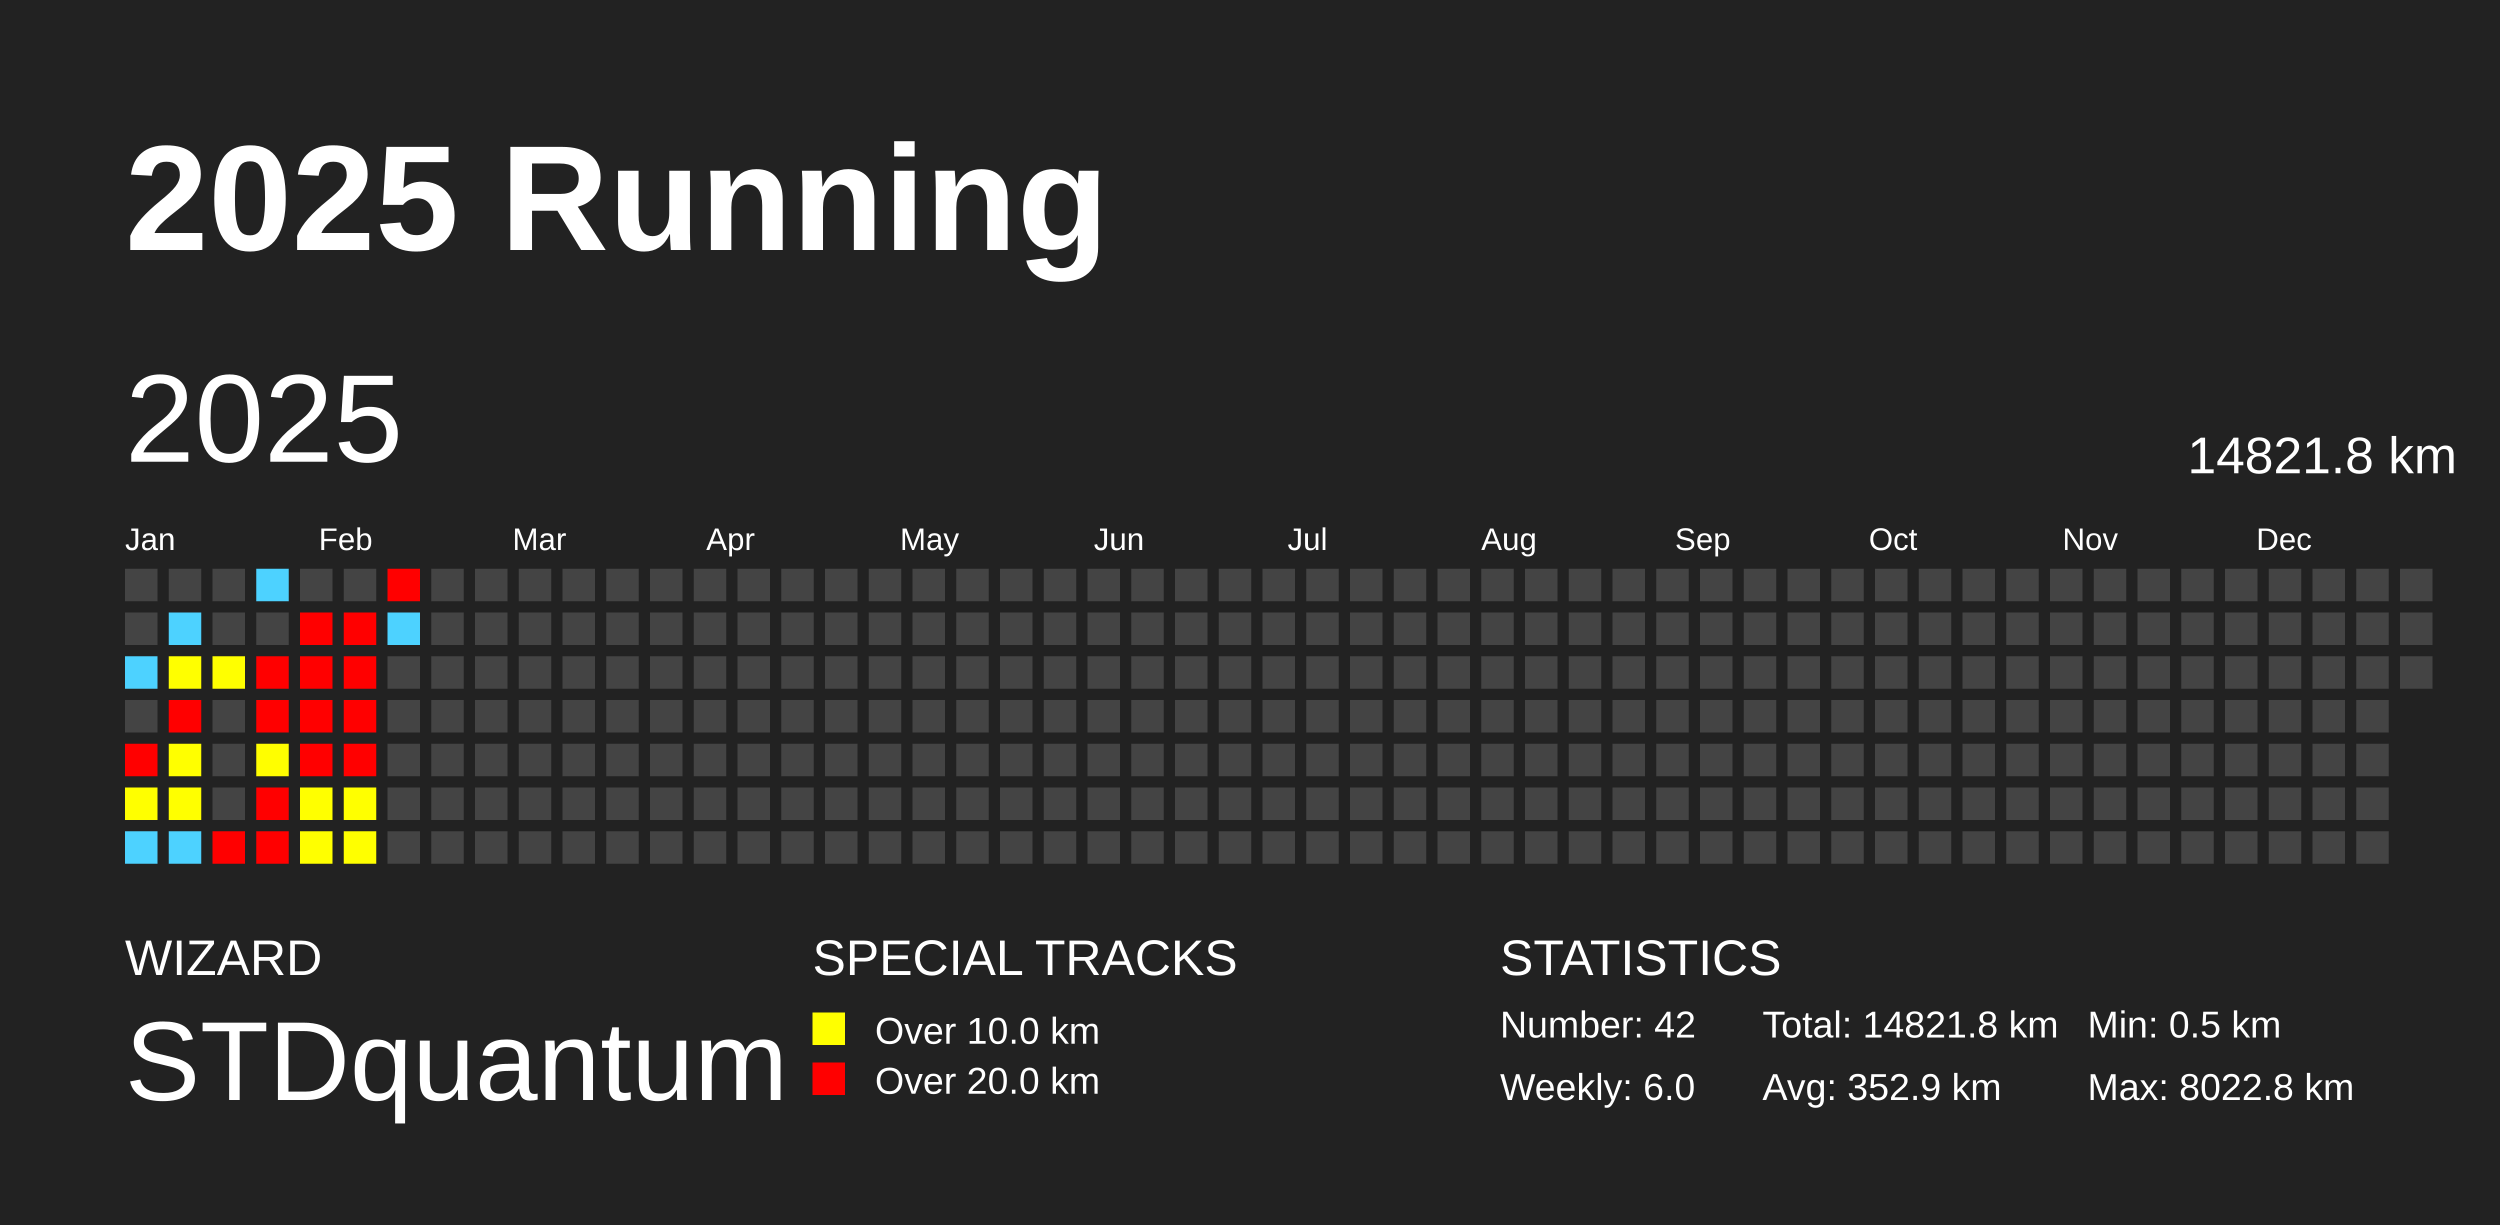
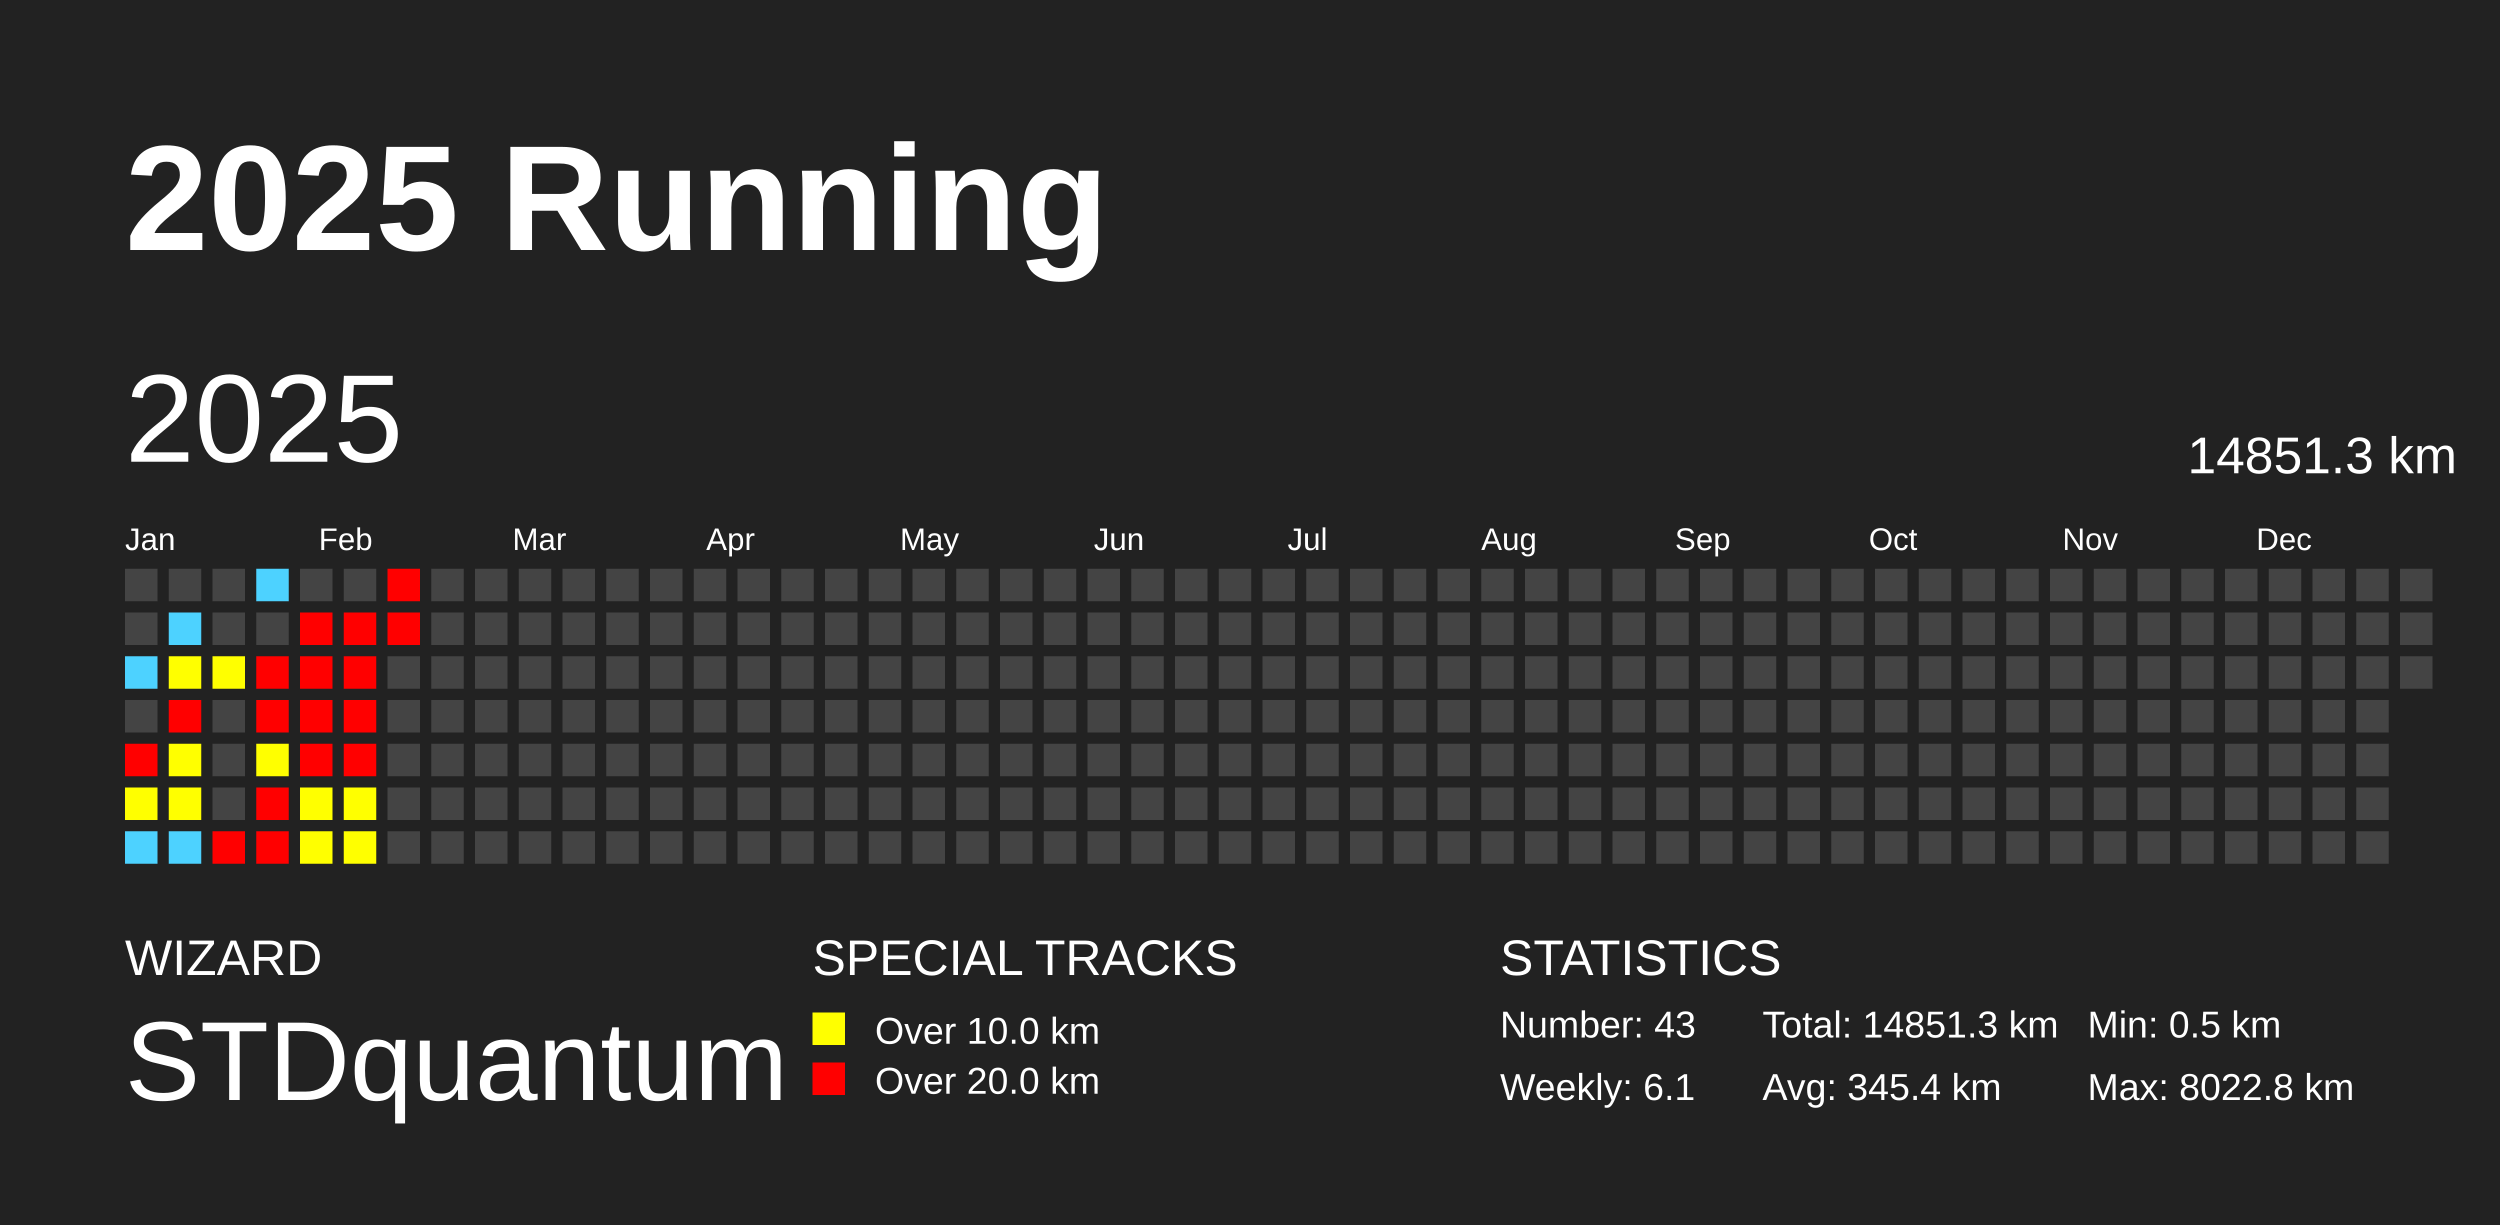
<svg xmlns="http://www.w3.org/2000/svg" baseProfile="full" height="98mm" version="1.1" viewBox="0,0,200,98" width="200mm">
  <defs />
  <rect fill="#222222" height="98" width="200" x="0" y="0" />
  <text fill="#FFFFFF" style="font-size:12px; font-family:Arial; font-weight:bold;" x="10" y="20">2025 Running</text>
  <text fill="#FFFFFF" style="font-size:4px; font-family:Arial" x="10" y="78">WIZARD</text>
  <text fill="#FFFFFF" style="font-size:9px; font-family:Arial" x="10" y="88">STDquantum</text>
  <text fill="#FFFFFF" style="font-size:4px; font-family:Arial" x="65" y="78">SPECIAL TRACKS</text>
  <rect fill="yellow" height="2.6" width="2.6" x="65" y="81" />
  <text fill="#FFFFFF" style="font-size:3px; font-family:Arial" x="70" y="83.5">Over 10.0 km</text>
  <rect fill="red" height="2.6" width="2.6" x="65" y="85" />
  <text fill="#FFFFFF" style="font-size:3px; font-family:Arial" x="70" y="87.5">Over 20.0 km</text>
  <text fill="#FFFFFF" style="font-size:4px; font-family:Arial" x="120" y="78">STATISTICS</text>
-   <text fill="#FFFFFF" style="font-size:3px; font-family:Arial" x="120" y="83">Number: 42</text>
-   <text fill="#FFFFFF" style="font-size:3px; font-family:Arial" x="120" y="88">Weekly: 6.0</text>
-   <text fill="#FFFFFF" style="font-size:3px; font-family:Arial" x="141" y="83">Total: 14821.8 km</text>
-   <text fill="#FFFFFF" style="font-size:3px; font-family:Arial" x="141" y="88">Avg: 352.9 km</text>
+   <text fill="#FFFFFF" style="font-size:3px; font-family:Arial" x="120" y="83">Number: 43</text>
+   <text fill="#FFFFFF" style="font-size:3px; font-family:Arial" x="120" y="88">Weekly: 6.1</text>
+   <text fill="#FFFFFF" style="font-size:3px; font-family:Arial" x="141" y="83">Total: 14851.3 km</text>
+   <text fill="#FFFFFF" style="font-size:3px; font-family:Arial" x="141" y="88">Avg: 345.4 km</text>
  <text fill="#FFFFFF" style="font-size:3px; font-family:Arial" x="167" y="83">Min: 0.5 km</text>
  <text fill="#FFFFFF" style="font-size:3px; font-family:Arial" x="167" y="88">Max: 8022.8 km</text>
  <text dominant-baseline="hanging" fill="#FFFFFF" style="font-size:10.0px; font-family:Arial;" x="10" y="30">2025</text>
-   <text dominant-baseline="hanging" fill="#FFFFFF" style="font-size:4.125px; font-family:Arial;" x="175" y="35">14821.8 km</text>
+   <text dominant-baseline="hanging" fill="#FFFFFF" style="font-size:4.125px; font-family:Arial;" x="175" y="35">14851.3 km</text>
  <text fill="#FFFFFF" style="font-size:2.5px; font-family:Arial" x="10.0" y="44">Jan</text>
  <text fill="#FFFFFF" style="font-size:2.5px; font-family:Arial" x="25.5" y="44">Feb</text>
  <text fill="#FFFFFF" style="font-size:2.5px; font-family:Arial" x="41.0" y="44">Mar</text>
  <text fill="#FFFFFF" style="font-size:2.5px; font-family:Arial" x="56.5" y="44">Apr</text>
  <text fill="#FFFFFF" style="font-size:2.5px; font-family:Arial" x="72.0" y="44">May</text>
  <text fill="#FFFFFF" style="font-size:2.5px; font-family:Arial" x="87.5" y="44">Jun</text>
  <text fill="#FFFFFF" style="font-size:2.5px; font-family:Arial" x="103.0" y="44">Jul</text>
  <text fill="#FFFFFF" style="font-size:2.5px; font-family:Arial" x="118.5" y="44">Aug</text>
  <text fill="#FFFFFF" style="font-size:2.5px; font-family:Arial" x="134.0" y="44">Sep</text>
  <text fill="#FFFFFF" style="font-size:2.5px; font-family:Arial" x="149.5" y="44">Oct</text>
  <text fill="#FFFFFF" style="font-size:2.5px; font-family:Arial" x="165.0" y="44">Nov</text>
  <text fill="#FFFFFF" style="font-size:2.5px; font-family:Arial" x="180.5" y="44">Dec</text>
  <rect fill="#444444" height="2.6" width="2.6" x="10.0" y="45.5" />
  <rect fill="#444444" height="2.6" width="2.6" x="10.0" y="49.0" />
  <rect fill="#4dd2ff" height="2.6" width="2.6" x="10.0" y="52.5" />
  <rect fill="#444444" height="2.6" width="2.6" x="10.0" y="56.0" />
  <rect fill="red" height="2.6" width="2.6" x="10.0" y="59.5" />
  <rect fill="#ffff00" height="2.6" width="2.6" x="10.0" y="63.0" />
  <rect fill="#4dd2ff" height="2.6" width="2.6" x="10.0" y="66.5" />
  <rect fill="#444444" height="2.6" width="2.6" x="13.5" y="45.5" />
  <rect fill="#4dd2ff" height="2.6" width="2.6" x="13.5" y="49.0" />
  <rect fill="#ffff00" height="2.6" width="2.6" x="13.5" y="52.5" />
  <rect fill="red" height="2.6" width="2.6" x="13.5" y="56.0" />
  <rect fill="#ffff00" height="2.6" width="2.6" x="13.5" y="59.5" />
  <rect fill="#ffff00" height="2.6" width="2.6" x="13.5" y="63.0" />
  <rect fill="#4dd2ff" height="2.6" width="2.6" x="13.5" y="66.5" />
  <rect fill="#444444" height="2.6" width="2.6" x="17.0" y="45.5" />
  <rect fill="#444444" height="2.6" width="2.6" x="17.0" y="49.0" />
  <rect fill="#ffff00" height="2.6" width="2.6" x="17.0" y="52.5" />
  <rect fill="#444444" height="2.6" width="2.6" x="17.0" y="56.0" />
  <rect fill="#444444" height="2.6" width="2.6" x="17.0" y="59.5" />
  <rect fill="#444444" height="2.6" width="2.6" x="17.0" y="63.0" />
  <rect fill="red" height="2.6" width="2.6" x="17.0" y="66.5" />
  <rect fill="#4dd2ff" height="2.6" width="2.6" x="20.5" y="45.5" />
  <rect fill="#444444" height="2.6" width="2.6" x="20.5" y="49.0" />
  <rect fill="red" height="2.6" width="2.6" x="20.5" y="52.5" />
  <rect fill="red" height="2.6" width="2.6" x="20.5" y="56.0" />
-   <rect fill="#fffe00" height="2.6" width="2.6" x="20.5" y="59.5" />
+   <rect fill="#ffff00" height="2.6" width="2.6" x="20.5" y="59.5" />
  <rect fill="red" height="2.6" width="2.6" x="20.5" y="63.0" />
  <rect fill="red" height="2.6" width="2.6" x="20.5" y="66.5" />
  <rect fill="#444444" height="2.6" width="2.6" x="24.0" y="45.5" />
  <rect fill="red" height="2.6" width="2.6" x="24.0" y="49.0" />
  <rect fill="red" height="2.6" width="2.6" x="24.0" y="52.5" />
  <rect fill="red" height="2.6" width="2.6" x="24.0" y="56.0" />
  <rect fill="red" height="2.6" width="2.6" x="24.0" y="59.5" />
  <rect fill="#ffff00" height="2.6" width="2.6" x="24.0" y="63.0" />
  <rect fill="#ffff00" height="2.6" width="2.6" x="24.0" y="66.5" />
  <rect fill="#444444" height="2.6" width="2.6" x="27.5" y="45.5" />
  <rect fill="red" height="2.6" width="2.6" x="27.5" y="49.0" />
  <rect fill="red" height="2.6" width="2.6" x="27.5" y="52.5" />
  <rect fill="red" height="2.6" width="2.6" x="27.5" y="56.0" />
  <rect fill="red" height="2.6" width="2.6" x="27.5" y="59.5" />
  <rect fill="#ffff00" height="2.6" width="2.6" x="27.5" y="63.0" />
  <rect fill="#ffff00" height="2.6" width="2.6" x="27.5" y="66.5" />
  <rect fill="red" height="2.6" width="2.6" x="31.0" y="45.5" />
-   <rect fill="#4dd2ff" height="2.6" width="2.6" x="31.0" y="49.0" />
+   <rect fill="red" height="2.6" width="2.6" x="31.0" y="49.0" />
  <rect fill="#444444" height="2.6" width="2.6" x="31.0" y="52.5" />
  <rect fill="#444444" height="2.6" width="2.6" x="31.0" y="56.0" />
  <rect fill="#444444" height="2.6" width="2.6" x="31.0" y="59.5" />
  <rect fill="#444444" height="2.6" width="2.6" x="31.0" y="63.0" />
  <rect fill="#444444" height="2.6" width="2.6" x="31.0" y="66.5" />
  <rect fill="#444444" height="2.6" width="2.6" x="34.5" y="45.5" />
  <rect fill="#444444" height="2.6" width="2.6" x="34.5" y="49.0" />
  <rect fill="#444444" height="2.6" width="2.6" x="34.5" y="52.5" />
  <rect fill="#444444" height="2.6" width="2.6" x="34.5" y="56.0" />
  <rect fill="#444444" height="2.6" width="2.6" x="34.5" y="59.5" />
  <rect fill="#444444" height="2.6" width="2.6" x="34.5" y="63.0" />
  <rect fill="#444444" height="2.6" width="2.6" x="34.5" y="66.5" />
  <rect fill="#444444" height="2.6" width="2.6" x="38.0" y="45.5" />
  <rect fill="#444444" height="2.6" width="2.6" x="38.0" y="49.0" />
  <rect fill="#444444" height="2.6" width="2.6" x="38.0" y="52.5" />
  <rect fill="#444444" height="2.6" width="2.6" x="38.0" y="56.0" />
  <rect fill="#444444" height="2.6" width="2.6" x="38.0" y="59.5" />
  <rect fill="#444444" height="2.6" width="2.6" x="38.0" y="63.0" />
  <rect fill="#444444" height="2.6" width="2.6" x="38.0" y="66.5" />
  <rect fill="#444444" height="2.6" width="2.6" x="41.5" y="45.5" />
  <rect fill="#444444" height="2.6" width="2.6" x="41.5" y="49.0" />
  <rect fill="#444444" height="2.6" width="2.6" x="41.5" y="52.5" />
  <rect fill="#444444" height="2.6" width="2.6" x="41.5" y="56.0" />
  <rect fill="#444444" height="2.6" width="2.6" x="41.5" y="59.5" />
  <rect fill="#444444" height="2.6" width="2.6" x="41.5" y="63.0" />
  <rect fill="#444444" height="2.6" width="2.6" x="41.5" y="66.5" />
  <rect fill="#444444" height="2.6" width="2.6" x="45.0" y="45.5" />
  <rect fill="#444444" height="2.6" width="2.6" x="45.0" y="49.0" />
  <rect fill="#444444" height="2.6" width="2.6" x="45.0" y="52.5" />
  <rect fill="#444444" height="2.6" width="2.6" x="45.0" y="56.0" />
  <rect fill="#444444" height="2.6" width="2.6" x="45.0" y="59.5" />
  <rect fill="#444444" height="2.6" width="2.6" x="45.0" y="63.0" />
  <rect fill="#444444" height="2.6" width="2.6" x="45.0" y="66.5" />
  <rect fill="#444444" height="2.6" width="2.6" x="48.5" y="45.5" />
  <rect fill="#444444" height="2.6" width="2.6" x="48.5" y="49.0" />
  <rect fill="#444444" height="2.6" width="2.6" x="48.5" y="52.5" />
  <rect fill="#444444" height="2.6" width="2.6" x="48.5" y="56.0" />
  <rect fill="#444444" height="2.6" width="2.6" x="48.5" y="59.5" />
  <rect fill="#444444" height="2.6" width="2.6" x="48.5" y="63.0" />
  <rect fill="#444444" height="2.6" width="2.6" x="48.5" y="66.5" />
  <rect fill="#444444" height="2.6" width="2.6" x="52.0" y="45.5" />
  <rect fill="#444444" height="2.6" width="2.6" x="52.0" y="49.0" />
  <rect fill="#444444" height="2.6" width="2.6" x="52.0" y="52.5" />
  <rect fill="#444444" height="2.6" width="2.6" x="52.0" y="56.0" />
  <rect fill="#444444" height="2.6" width="2.6" x="52.0" y="59.5" />
  <rect fill="#444444" height="2.6" width="2.6" x="52.0" y="63.0" />
  <rect fill="#444444" height="2.6" width="2.6" x="52.0" y="66.5" />
  <rect fill="#444444" height="2.6" width="2.6" x="55.5" y="45.5" />
  <rect fill="#444444" height="2.6" width="2.6" x="55.5" y="49.0" />
  <rect fill="#444444" height="2.6" width="2.6" x="55.5" y="52.5" />
  <rect fill="#444444" height="2.6" width="2.6" x="55.5" y="56.0" />
  <rect fill="#444444" height="2.6" width="2.6" x="55.5" y="59.5" />
  <rect fill="#444444" height="2.6" width="2.6" x="55.5" y="63.0" />
  <rect fill="#444444" height="2.6" width="2.6" x="55.5" y="66.5" />
  <rect fill="#444444" height="2.6" width="2.6" x="59.0" y="45.5" />
  <rect fill="#444444" height="2.6" width="2.6" x="59.0" y="49.0" />
  <rect fill="#444444" height="2.6" width="2.6" x="59.0" y="52.5" />
  <rect fill="#444444" height="2.6" width="2.6" x="59.0" y="56.0" />
  <rect fill="#444444" height="2.6" width="2.6" x="59.0" y="59.5" />
  <rect fill="#444444" height="2.6" width="2.6" x="59.0" y="63.0" />
  <rect fill="#444444" height="2.6" width="2.6" x="59.0" y="66.5" />
  <rect fill="#444444" height="2.6" width="2.6" x="62.5" y="45.5" />
  <rect fill="#444444" height="2.6" width="2.6" x="62.5" y="49.0" />
  <rect fill="#444444" height="2.6" width="2.6" x="62.5" y="52.5" />
  <rect fill="#444444" height="2.6" width="2.6" x="62.5" y="56.0" />
  <rect fill="#444444" height="2.6" width="2.6" x="62.5" y="59.5" />
  <rect fill="#444444" height="2.6" width="2.6" x="62.5" y="63.0" />
  <rect fill="#444444" height="2.6" width="2.6" x="62.5" y="66.5" />
  <rect fill="#444444" height="2.6" width="2.6" x="66.0" y="45.5" />
  <rect fill="#444444" height="2.6" width="2.6" x="66.0" y="49.0" />
  <rect fill="#444444" height="2.6" width="2.6" x="66.0" y="52.5" />
  <rect fill="#444444" height="2.6" width="2.6" x="66.0" y="56.0" />
  <rect fill="#444444" height="2.6" width="2.6" x="66.0" y="59.5" />
  <rect fill="#444444" height="2.6" width="2.6" x="66.0" y="63.0" />
  <rect fill="#444444" height="2.6" width="2.6" x="66.0" y="66.5" />
  <rect fill="#444444" height="2.6" width="2.6" x="69.5" y="45.5" />
  <rect fill="#444444" height="2.6" width="2.6" x="69.5" y="49.0" />
  <rect fill="#444444" height="2.6" width="2.6" x="69.5" y="52.5" />
  <rect fill="#444444" height="2.6" width="2.6" x="69.5" y="56.0" />
  <rect fill="#444444" height="2.6" width="2.6" x="69.5" y="59.5" />
  <rect fill="#444444" height="2.6" width="2.6" x="69.5" y="63.0" />
  <rect fill="#444444" height="2.6" width="2.6" x="69.5" y="66.5" />
  <rect fill="#444444" height="2.6" width="2.6" x="73.0" y="45.5" />
  <rect fill="#444444" height="2.6" width="2.6" x="73.0" y="49.0" />
  <rect fill="#444444" height="2.6" width="2.6" x="73.0" y="52.5" />
  <rect fill="#444444" height="2.6" width="2.6" x="73.0" y="56.0" />
  <rect fill="#444444" height="2.6" width="2.6" x="73.0" y="59.5" />
  <rect fill="#444444" height="2.6" width="2.6" x="73.0" y="63.0" />
  <rect fill="#444444" height="2.6" width="2.6" x="73.0" y="66.5" />
  <rect fill="#444444" height="2.6" width="2.6" x="76.5" y="45.5" />
  <rect fill="#444444" height="2.6" width="2.6" x="76.5" y="49.0" />
  <rect fill="#444444" height="2.6" width="2.6" x="76.5" y="52.5" />
  <rect fill="#444444" height="2.6" width="2.6" x="76.5" y="56.0" />
  <rect fill="#444444" height="2.6" width="2.6" x="76.5" y="59.5" />
  <rect fill="#444444" height="2.6" width="2.6" x="76.5" y="63.0" />
  <rect fill="#444444" height="2.6" width="2.6" x="76.5" y="66.5" />
  <rect fill="#444444" height="2.6" width="2.6" x="80.0" y="45.5" />
  <rect fill="#444444" height="2.6" width="2.6" x="80.0" y="49.0" />
  <rect fill="#444444" height="2.6" width="2.6" x="80.0" y="52.5" />
  <rect fill="#444444" height="2.6" width="2.6" x="80.0" y="56.0" />
  <rect fill="#444444" height="2.6" width="2.6" x="80.0" y="59.5" />
  <rect fill="#444444" height="2.6" width="2.6" x="80.0" y="63.0" />
  <rect fill="#444444" height="2.6" width="2.6" x="80.0" y="66.5" />
  <rect fill="#444444" height="2.6" width="2.6" x="83.5" y="45.5" />
  <rect fill="#444444" height="2.6" width="2.6" x="83.5" y="49.0" />
  <rect fill="#444444" height="2.6" width="2.6" x="83.5" y="52.5" />
  <rect fill="#444444" height="2.6" width="2.6" x="83.5" y="56.0" />
  <rect fill="#444444" height="2.6" width="2.6" x="83.5" y="59.5" />
  <rect fill="#444444" height="2.6" width="2.6" x="83.5" y="63.0" />
  <rect fill="#444444" height="2.6" width="2.6" x="83.5" y="66.5" />
  <rect fill="#444444" height="2.6" width="2.6" x="87.0" y="45.5" />
  <rect fill="#444444" height="2.6" width="2.6" x="87.0" y="49.0" />
  <rect fill="#444444" height="2.6" width="2.6" x="87.0" y="52.5" />
  <rect fill="#444444" height="2.6" width="2.6" x="87.0" y="56.0" />
  <rect fill="#444444" height="2.6" width="2.6" x="87.0" y="59.5" />
  <rect fill="#444444" height="2.6" width="2.6" x="87.0" y="63.0" />
  <rect fill="#444444" height="2.6" width="2.6" x="87.0" y="66.5" />
  <rect fill="#444444" height="2.6" width="2.6" x="90.5" y="45.5" />
  <rect fill="#444444" height="2.6" width="2.6" x="90.5" y="49.0" />
  <rect fill="#444444" height="2.6" width="2.6" x="90.5" y="52.5" />
  <rect fill="#444444" height="2.6" width="2.6" x="90.5" y="56.0" />
  <rect fill="#444444" height="2.6" width="2.6" x="90.5" y="59.5" />
  <rect fill="#444444" height="2.6" width="2.6" x="90.5" y="63.0" />
  <rect fill="#444444" height="2.6" width="2.6" x="90.5" y="66.5" />
  <rect fill="#444444" height="2.6" width="2.6" x="94.0" y="45.5" />
  <rect fill="#444444" height="2.6" width="2.6" x="94.0" y="49.0" />
  <rect fill="#444444" height="2.6" width="2.6" x="94.0" y="52.5" />
  <rect fill="#444444" height="2.6" width="2.6" x="94.0" y="56.0" />
  <rect fill="#444444" height="2.6" width="2.6" x="94.0" y="59.5" />
  <rect fill="#444444" height="2.6" width="2.6" x="94.0" y="63.0" />
  <rect fill="#444444" height="2.6" width="2.6" x="94.0" y="66.5" />
  <rect fill="#444444" height="2.6" width="2.6" x="97.5" y="45.5" />
  <rect fill="#444444" height="2.6" width="2.6" x="97.5" y="49.0" />
  <rect fill="#444444" height="2.6" width="2.6" x="97.5" y="52.5" />
  <rect fill="#444444" height="2.6" width="2.6" x="97.5" y="56.0" />
  <rect fill="#444444" height="2.6" width="2.6" x="97.5" y="59.5" />
  <rect fill="#444444" height="2.6" width="2.6" x="97.5" y="63.0" />
  <rect fill="#444444" height="2.6" width="2.6" x="97.5" y="66.5" />
  <rect fill="#444444" height="2.6" width="2.6" x="101.0" y="45.5" />
  <rect fill="#444444" height="2.6" width="2.6" x="101.0" y="49.0" />
  <rect fill="#444444" height="2.6" width="2.6" x="101.0" y="52.5" />
  <rect fill="#444444" height="2.6" width="2.6" x="101.0" y="56.0" />
  <rect fill="#444444" height="2.6" width="2.6" x="101.0" y="59.5" />
  <rect fill="#444444" height="2.6" width="2.6" x="101.0" y="63.0" />
  <rect fill="#444444" height="2.6" width="2.6" x="101.0" y="66.5" />
  <rect fill="#444444" height="2.6" width="2.6" x="104.5" y="45.5" />
  <rect fill="#444444" height="2.6" width="2.6" x="104.5" y="49.0" />
  <rect fill="#444444" height="2.6" width="2.6" x="104.5" y="52.5" />
  <rect fill="#444444" height="2.6" width="2.6" x="104.5" y="56.0" />
  <rect fill="#444444" height="2.6" width="2.6" x="104.5" y="59.5" />
  <rect fill="#444444" height="2.6" width="2.6" x="104.5" y="63.0" />
  <rect fill="#444444" height="2.6" width="2.6" x="104.5" y="66.5" />
  <rect fill="#444444" height="2.6" width="2.6" x="108.0" y="45.5" />
  <rect fill="#444444" height="2.6" width="2.6" x="108.0" y="49.0" />
  <rect fill="#444444" height="2.6" width="2.6" x="108.0" y="52.5" />
  <rect fill="#444444" height="2.6" width="2.6" x="108.0" y="56.0" />
  <rect fill="#444444" height="2.6" width="2.6" x="108.0" y="59.5" />
  <rect fill="#444444" height="2.6" width="2.6" x="108.0" y="63.0" />
  <rect fill="#444444" height="2.6" width="2.6" x="108.0" y="66.5" />
  <rect fill="#444444" height="2.6" width="2.6" x="111.5" y="45.5" />
  <rect fill="#444444" height="2.6" width="2.6" x="111.5" y="49.0" />
  <rect fill="#444444" height="2.6" width="2.6" x="111.5" y="52.5" />
  <rect fill="#444444" height="2.6" width="2.6" x="111.5" y="56.0" />
  <rect fill="#444444" height="2.6" width="2.6" x="111.5" y="59.5" />
  <rect fill="#444444" height="2.6" width="2.6" x="111.5" y="63.0" />
  <rect fill="#444444" height="2.6" width="2.6" x="111.5" y="66.5" />
  <rect fill="#444444" height="2.6" width="2.6" x="115.0" y="45.5" />
  <rect fill="#444444" height="2.6" width="2.6" x="115.0" y="49.0" />
  <rect fill="#444444" height="2.6" width="2.6" x="115.0" y="52.5" />
  <rect fill="#444444" height="2.6" width="2.6" x="115.0" y="56.0" />
  <rect fill="#444444" height="2.6" width="2.6" x="115.0" y="59.5" />
  <rect fill="#444444" height="2.6" width="2.6" x="115.0" y="63.0" />
  <rect fill="#444444" height="2.6" width="2.6" x="115.0" y="66.5" />
  <rect fill="#444444" height="2.6" width="2.6" x="118.5" y="45.5" />
  <rect fill="#444444" height="2.6" width="2.6" x="118.5" y="49.0" />
  <rect fill="#444444" height="2.6" width="2.6" x="118.5" y="52.5" />
  <rect fill="#444444" height="2.6" width="2.6" x="118.5" y="56.0" />
  <rect fill="#444444" height="2.6" width="2.6" x="118.5" y="59.5" />
  <rect fill="#444444" height="2.6" width="2.6" x="118.5" y="63.0" />
  <rect fill="#444444" height="2.6" width="2.6" x="118.5" y="66.5" />
  <rect fill="#444444" height="2.6" width="2.6" x="122.0" y="45.5" />
  <rect fill="#444444" height="2.6" width="2.6" x="122.0" y="49.0" />
  <rect fill="#444444" height="2.6" width="2.6" x="122.0" y="52.5" />
  <rect fill="#444444" height="2.6" width="2.6" x="122.0" y="56.0" />
  <rect fill="#444444" height="2.6" width="2.6" x="122.0" y="59.5" />
  <rect fill="#444444" height="2.6" width="2.6" x="122.0" y="63.0" />
  <rect fill="#444444" height="2.6" width="2.6" x="122.0" y="66.5" />
  <rect fill="#444444" height="2.6" width="2.6" x="125.5" y="45.5" />
  <rect fill="#444444" height="2.6" width="2.6" x="125.5" y="49.0" />
  <rect fill="#444444" height="2.6" width="2.6" x="125.5" y="52.5" />
  <rect fill="#444444" height="2.6" width="2.6" x="125.5" y="56.0" />
  <rect fill="#444444" height="2.6" width="2.6" x="125.5" y="59.5" />
  <rect fill="#444444" height="2.6" width="2.6" x="125.5" y="63.0" />
  <rect fill="#444444" height="2.6" width="2.6" x="125.5" y="66.5" />
  <rect fill="#444444" height="2.6" width="2.6" x="129.0" y="45.5" />
  <rect fill="#444444" height="2.6" width="2.6" x="129.0" y="49.0" />
  <rect fill="#444444" height="2.6" width="2.6" x="129.0" y="52.5" />
  <rect fill="#444444" height="2.6" width="2.6" x="129.0" y="56.0" />
  <rect fill="#444444" height="2.6" width="2.6" x="129.0" y="59.5" />
  <rect fill="#444444" height="2.6" width="2.6" x="129.0" y="63.0" />
  <rect fill="#444444" height="2.6" width="2.6" x="129.0" y="66.5" />
  <rect fill="#444444" height="2.6" width="2.6" x="132.5" y="45.5" />
  <rect fill="#444444" height="2.6" width="2.6" x="132.5" y="49.0" />
  <rect fill="#444444" height="2.6" width="2.6" x="132.5" y="52.5" />
  <rect fill="#444444" height="2.6" width="2.6" x="132.5" y="56.0" />
  <rect fill="#444444" height="2.6" width="2.6" x="132.5" y="59.5" />
  <rect fill="#444444" height="2.6" width="2.6" x="132.5" y="63.0" />
  <rect fill="#444444" height="2.6" width="2.6" x="132.5" y="66.5" />
  <rect fill="#444444" height="2.6" width="2.6" x="136.0" y="45.5" />
  <rect fill="#444444" height="2.6" width="2.6" x="136.0" y="49.0" />
  <rect fill="#444444" height="2.6" width="2.6" x="136.0" y="52.5" />
  <rect fill="#444444" height="2.6" width="2.6" x="136.0" y="56.0" />
  <rect fill="#444444" height="2.6" width="2.6" x="136.0" y="59.5" />
  <rect fill="#444444" height="2.6" width="2.6" x="136.0" y="63.0" />
  <rect fill="#444444" height="2.6" width="2.6" x="136.0" y="66.5" />
  <rect fill="#444444" height="2.6" width="2.6" x="139.5" y="45.5" />
  <rect fill="#444444" height="2.6" width="2.6" x="139.5" y="49.0" />
  <rect fill="#444444" height="2.6" width="2.6" x="139.5" y="52.5" />
  <rect fill="#444444" height="2.6" width="2.6" x="139.5" y="56.0" />
  <rect fill="#444444" height="2.6" width="2.6" x="139.5" y="59.5" />
  <rect fill="#444444" height="2.6" width="2.6" x="139.5" y="63.0" />
  <rect fill="#444444" height="2.6" width="2.6" x="139.5" y="66.5" />
  <rect fill="#444444" height="2.6" width="2.6" x="143.0" y="45.5" />
  <rect fill="#444444" height="2.6" width="2.6" x="143.0" y="49.0" />
  <rect fill="#444444" height="2.6" width="2.6" x="143.0" y="52.5" />
  <rect fill="#444444" height="2.6" width="2.6" x="143.0" y="56.0" />
  <rect fill="#444444" height="2.6" width="2.6" x="143.0" y="59.5" />
  <rect fill="#444444" height="2.6" width="2.6" x="143.0" y="63.0" />
  <rect fill="#444444" height="2.6" width="2.6" x="143.0" y="66.5" />
  <rect fill="#444444" height="2.6" width="2.6" x="146.5" y="45.5" />
  <rect fill="#444444" height="2.6" width="2.6" x="146.5" y="49.0" />
  <rect fill="#444444" height="2.6" width="2.6" x="146.5" y="52.5" />
  <rect fill="#444444" height="2.6" width="2.6" x="146.5" y="56.0" />
  <rect fill="#444444" height="2.6" width="2.6" x="146.5" y="59.5" />
  <rect fill="#444444" height="2.6" width="2.6" x="146.5" y="63.0" />
  <rect fill="#444444" height="2.6" width="2.6" x="146.5" y="66.5" />
  <rect fill="#444444" height="2.6" width="2.6" x="150.0" y="45.5" />
  <rect fill="#444444" height="2.6" width="2.6" x="150.0" y="49.0" />
  <rect fill="#444444" height="2.6" width="2.6" x="150.0" y="52.5" />
  <rect fill="#444444" height="2.6" width="2.6" x="150.0" y="56.0" />
  <rect fill="#444444" height="2.6" width="2.6" x="150.0" y="59.5" />
  <rect fill="#444444" height="2.6" width="2.6" x="150.0" y="63.0" />
  <rect fill="#444444" height="2.6" width="2.6" x="150.0" y="66.5" />
  <rect fill="#444444" height="2.6" width="2.6" x="153.5" y="45.5" />
  <rect fill="#444444" height="2.6" width="2.6" x="153.5" y="49.0" />
  <rect fill="#444444" height="2.6" width="2.6" x="153.5" y="52.5" />
  <rect fill="#444444" height="2.6" width="2.6" x="153.5" y="56.0" />
  <rect fill="#444444" height="2.6" width="2.6" x="153.5" y="59.5" />
  <rect fill="#444444" height="2.6" width="2.6" x="153.5" y="63.0" />
  <rect fill="#444444" height="2.6" width="2.6" x="153.5" y="66.5" />
  <rect fill="#444444" height="2.6" width="2.6" x="157.0" y="45.5" />
  <rect fill="#444444" height="2.6" width="2.6" x="157.0" y="49.0" />
  <rect fill="#444444" height="2.6" width="2.6" x="157.0" y="52.5" />
  <rect fill="#444444" height="2.6" width="2.6" x="157.0" y="56.0" />
  <rect fill="#444444" height="2.6" width="2.6" x="157.0" y="59.5" />
  <rect fill="#444444" height="2.6" width="2.6" x="157.0" y="63.0" />
  <rect fill="#444444" height="2.6" width="2.6" x="157.0" y="66.5" />
  <rect fill="#444444" height="2.6" width="2.6" x="160.5" y="45.5" />
  <rect fill="#444444" height="2.6" width="2.6" x="160.5" y="49.0" />
  <rect fill="#444444" height="2.6" width="2.6" x="160.5" y="52.5" />
  <rect fill="#444444" height="2.6" width="2.6" x="160.5" y="56.0" />
  <rect fill="#444444" height="2.6" width="2.6" x="160.5" y="59.5" />
  <rect fill="#444444" height="2.6" width="2.6" x="160.5" y="63.0" />
  <rect fill="#444444" height="2.6" width="2.6" x="160.5" y="66.5" />
  <rect fill="#444444" height="2.6" width="2.6" x="164.0" y="45.5" />
  <rect fill="#444444" height="2.6" width="2.6" x="164.0" y="49.0" />
  <rect fill="#444444" height="2.6" width="2.6" x="164.0" y="52.5" />
  <rect fill="#444444" height="2.6" width="2.6" x="164.0" y="56.0" />
  <rect fill="#444444" height="2.6" width="2.6" x="164.0" y="59.5" />
  <rect fill="#444444" height="2.6" width="2.6" x="164.0" y="63.0" />
  <rect fill="#444444" height="2.6" width="2.6" x="164.0" y="66.5" />
  <rect fill="#444444" height="2.6" width="2.6" x="167.5" y="45.5" />
  <rect fill="#444444" height="2.6" width="2.6" x="167.5" y="49.0" />
  <rect fill="#444444" height="2.6" width="2.6" x="167.5" y="52.5" />
  <rect fill="#444444" height="2.6" width="2.6" x="167.5" y="56.0" />
  <rect fill="#444444" height="2.6" width="2.6" x="167.5" y="59.5" />
  <rect fill="#444444" height="2.6" width="2.6" x="167.5" y="63.0" />
  <rect fill="#444444" height="2.6" width="2.6" x="167.5" y="66.5" />
  <rect fill="#444444" height="2.6" width="2.6" x="171.0" y="45.5" />
  <rect fill="#444444" height="2.6" width="2.6" x="171.0" y="49.0" />
  <rect fill="#444444" height="2.6" width="2.6" x="171.0" y="52.5" />
  <rect fill="#444444" height="2.6" width="2.6" x="171.0" y="56.0" />
  <rect fill="#444444" height="2.6" width="2.6" x="171.0" y="59.5" />
  <rect fill="#444444" height="2.6" width="2.6" x="171.0" y="63.0" />
  <rect fill="#444444" height="2.6" width="2.6" x="171.0" y="66.5" />
  <rect fill="#444444" height="2.6" width="2.6" x="174.5" y="45.5" />
  <rect fill="#444444" height="2.6" width="2.6" x="174.5" y="49.0" />
  <rect fill="#444444" height="2.6" width="2.6" x="174.5" y="52.5" />
  <rect fill="#444444" height="2.6" width="2.6" x="174.5" y="56.0" />
  <rect fill="#444444" height="2.6" width="2.6" x="174.5" y="59.5" />
  <rect fill="#444444" height="2.6" width="2.6" x="174.5" y="63.0" />
  <rect fill="#444444" height="2.6" width="2.6" x="174.5" y="66.5" />
  <rect fill="#444444" height="2.6" width="2.6" x="178.0" y="45.5" />
  <rect fill="#444444" height="2.6" width="2.6" x="178.0" y="49.0" />
  <rect fill="#444444" height="2.6" width="2.6" x="178.0" y="52.5" />
  <rect fill="#444444" height="2.6" width="2.6" x="178.0" y="56.0" />
  <rect fill="#444444" height="2.6" width="2.6" x="178.0" y="59.5" />
  <rect fill="#444444" height="2.6" width="2.6" x="178.0" y="63.0" />
  <rect fill="#444444" height="2.6" width="2.6" x="178.0" y="66.5" />
  <rect fill="#444444" height="2.6" width="2.6" x="181.5" y="45.5" />
  <rect fill="#444444" height="2.6" width="2.6" x="181.5" y="49.0" />
  <rect fill="#444444" height="2.6" width="2.6" x="181.5" y="52.5" />
  <rect fill="#444444" height="2.6" width="2.6" x="181.5" y="56.0" />
  <rect fill="#444444" height="2.6" width="2.6" x="181.5" y="59.5" />
  <rect fill="#444444" height="2.6" width="2.6" x="181.5" y="63.0" />
  <rect fill="#444444" height="2.6" width="2.6" x="181.5" y="66.5" />
  <rect fill="#444444" height="2.6" width="2.6" x="185.0" y="45.5" />
  <rect fill="#444444" height="2.6" width="2.6" x="185.0" y="49.0" />
  <rect fill="#444444" height="2.6" width="2.6" x="185.0" y="52.5" />
  <rect fill="#444444" height="2.6" width="2.6" x="185.0" y="56.0" />
  <rect fill="#444444" height="2.6" width="2.6" x="185.0" y="59.5" />
  <rect fill="#444444" height="2.6" width="2.6" x="185.0" y="63.0" />
  <rect fill="#444444" height="2.6" width="2.6" x="185.0" y="66.5" />
  <rect fill="#444444" height="2.6" width="2.6" x="188.5" y="45.5" />
  <rect fill="#444444" height="2.6" width="2.6" x="188.5" y="49.0" />
  <rect fill="#444444" height="2.6" width="2.6" x="188.5" y="52.5" />
  <rect fill="#444444" height="2.6" width="2.6" x="188.5" y="56.0" />
  <rect fill="#444444" height="2.6" width="2.6" x="188.5" y="59.5" />
  <rect fill="#444444" height="2.6" width="2.6" x="188.5" y="63.0" />
  <rect fill="#444444" height="2.6" width="2.6" x="188.5" y="66.5" />
  <rect fill="#444444" height="2.6" width="2.6" x="192.0" y="45.5" />
  <rect fill="#444444" height="2.6" width="2.6" x="192.0" y="49.0" />
  <rect fill="#444444" height="2.6" width="2.6" x="192.0" y="52.5" />
</svg>
